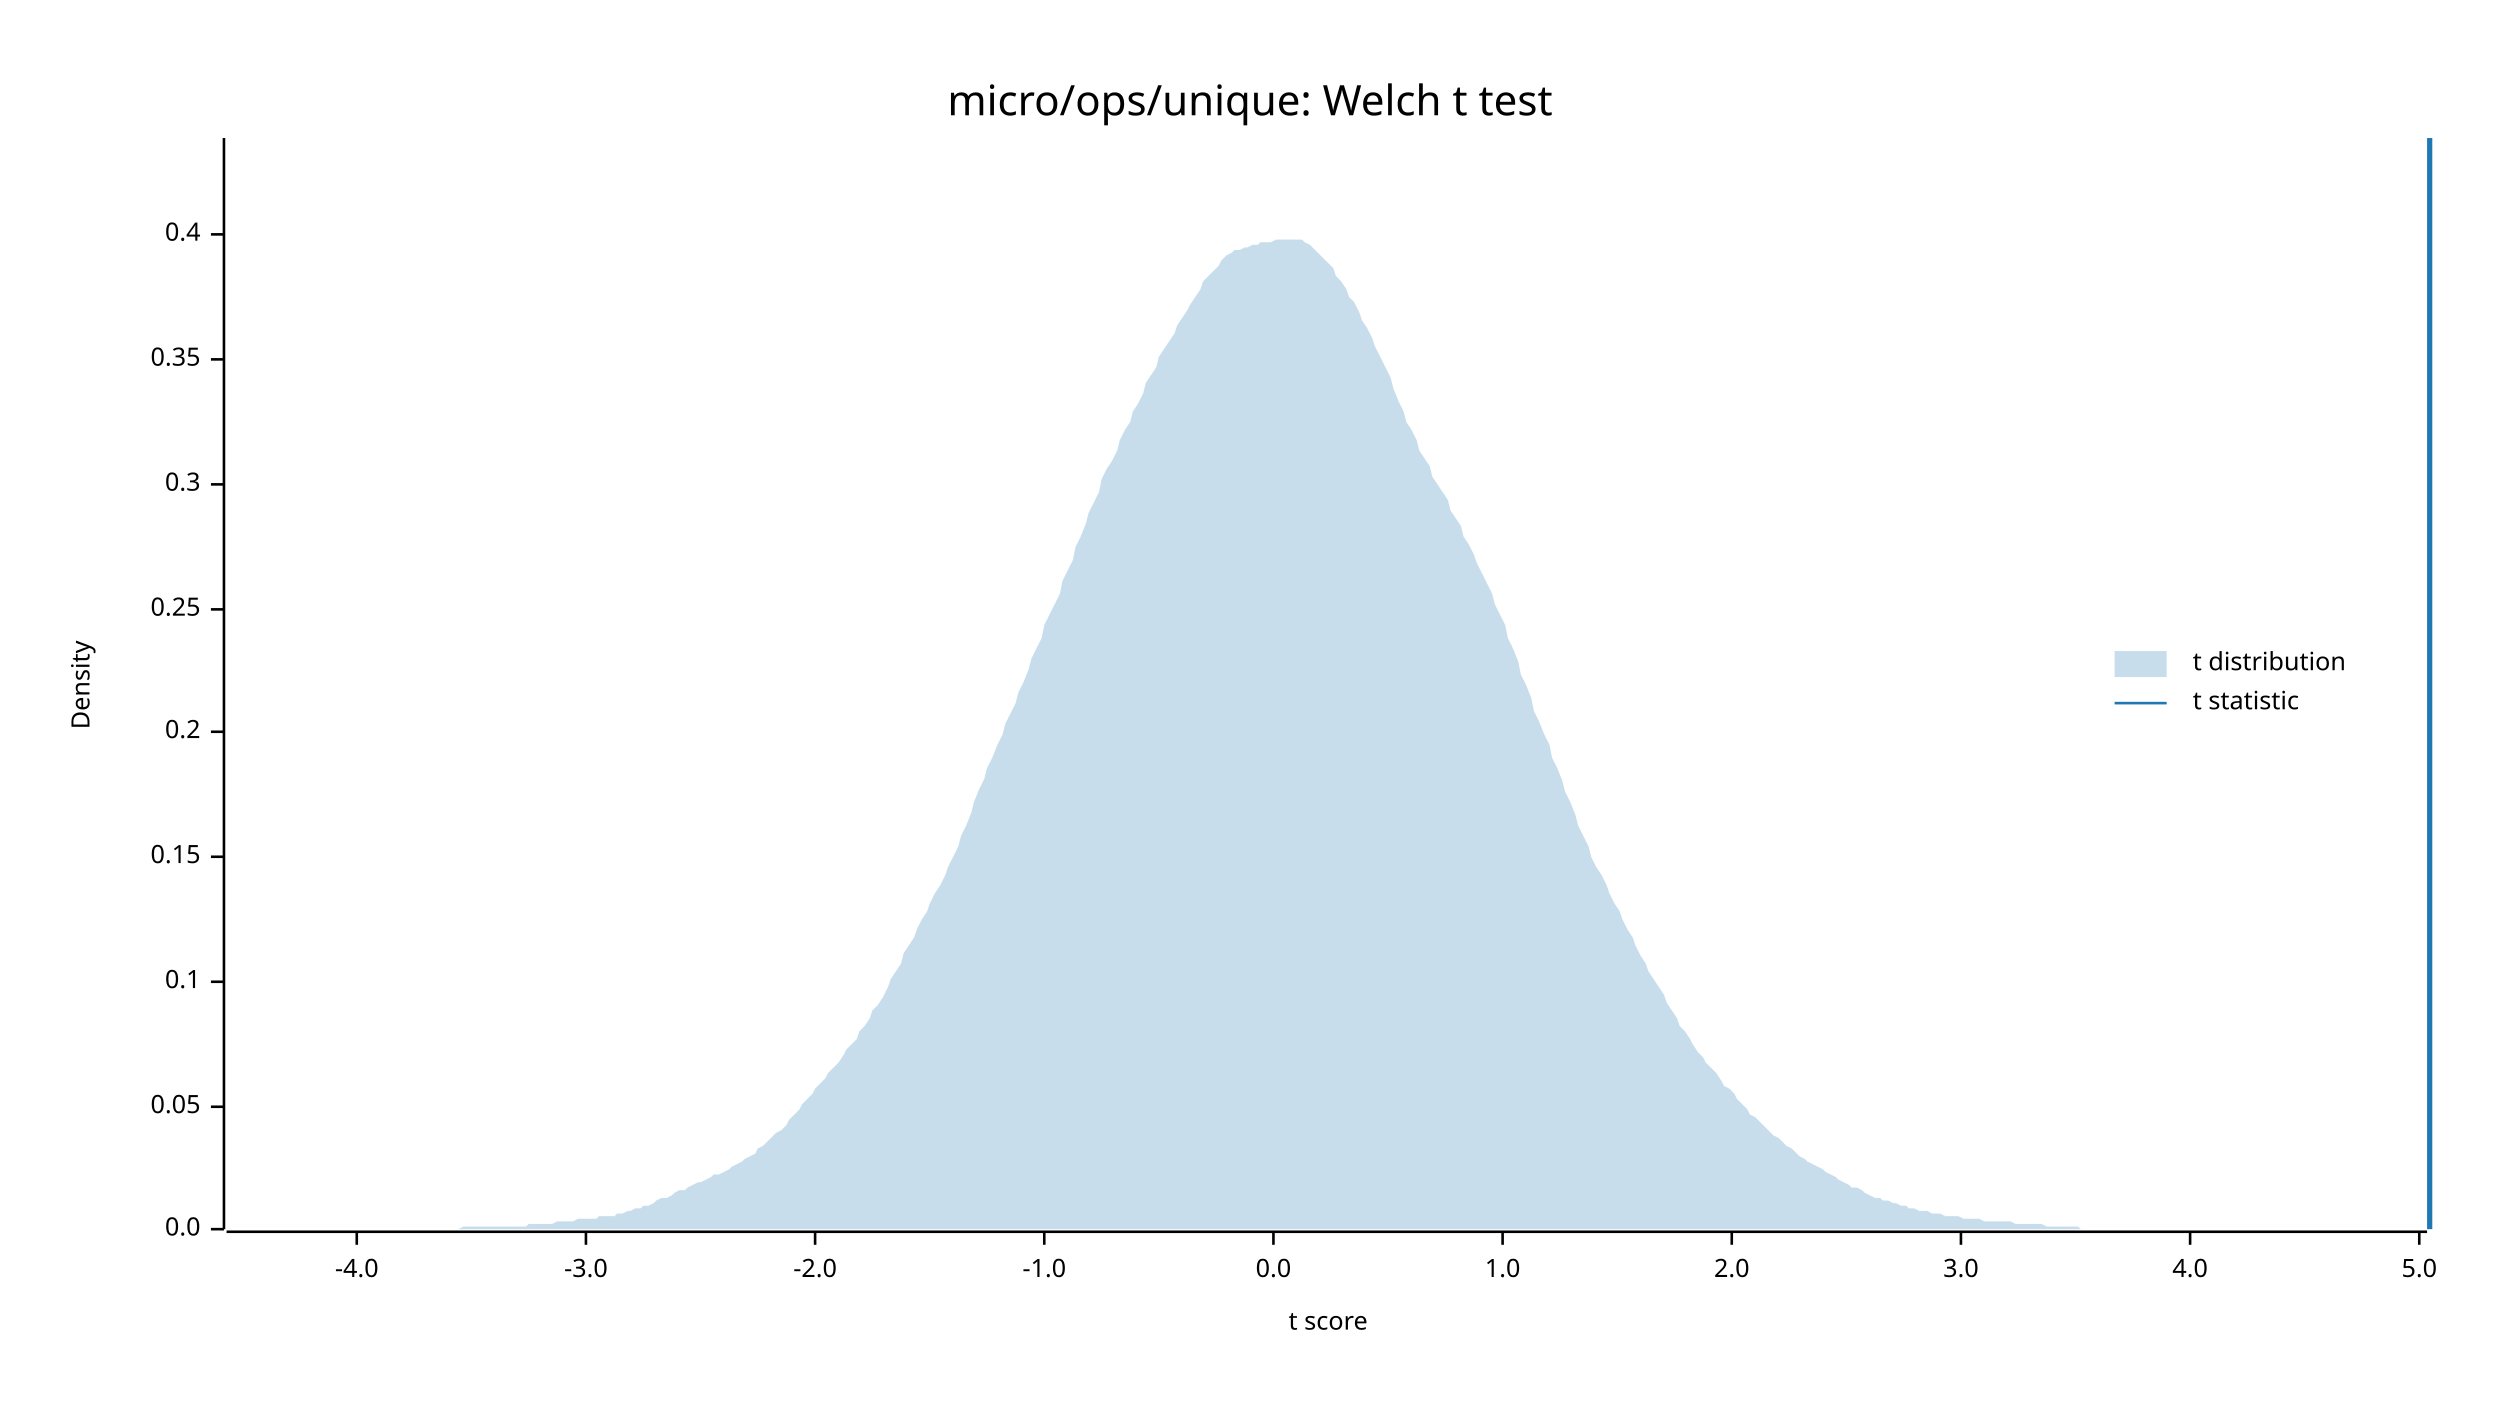
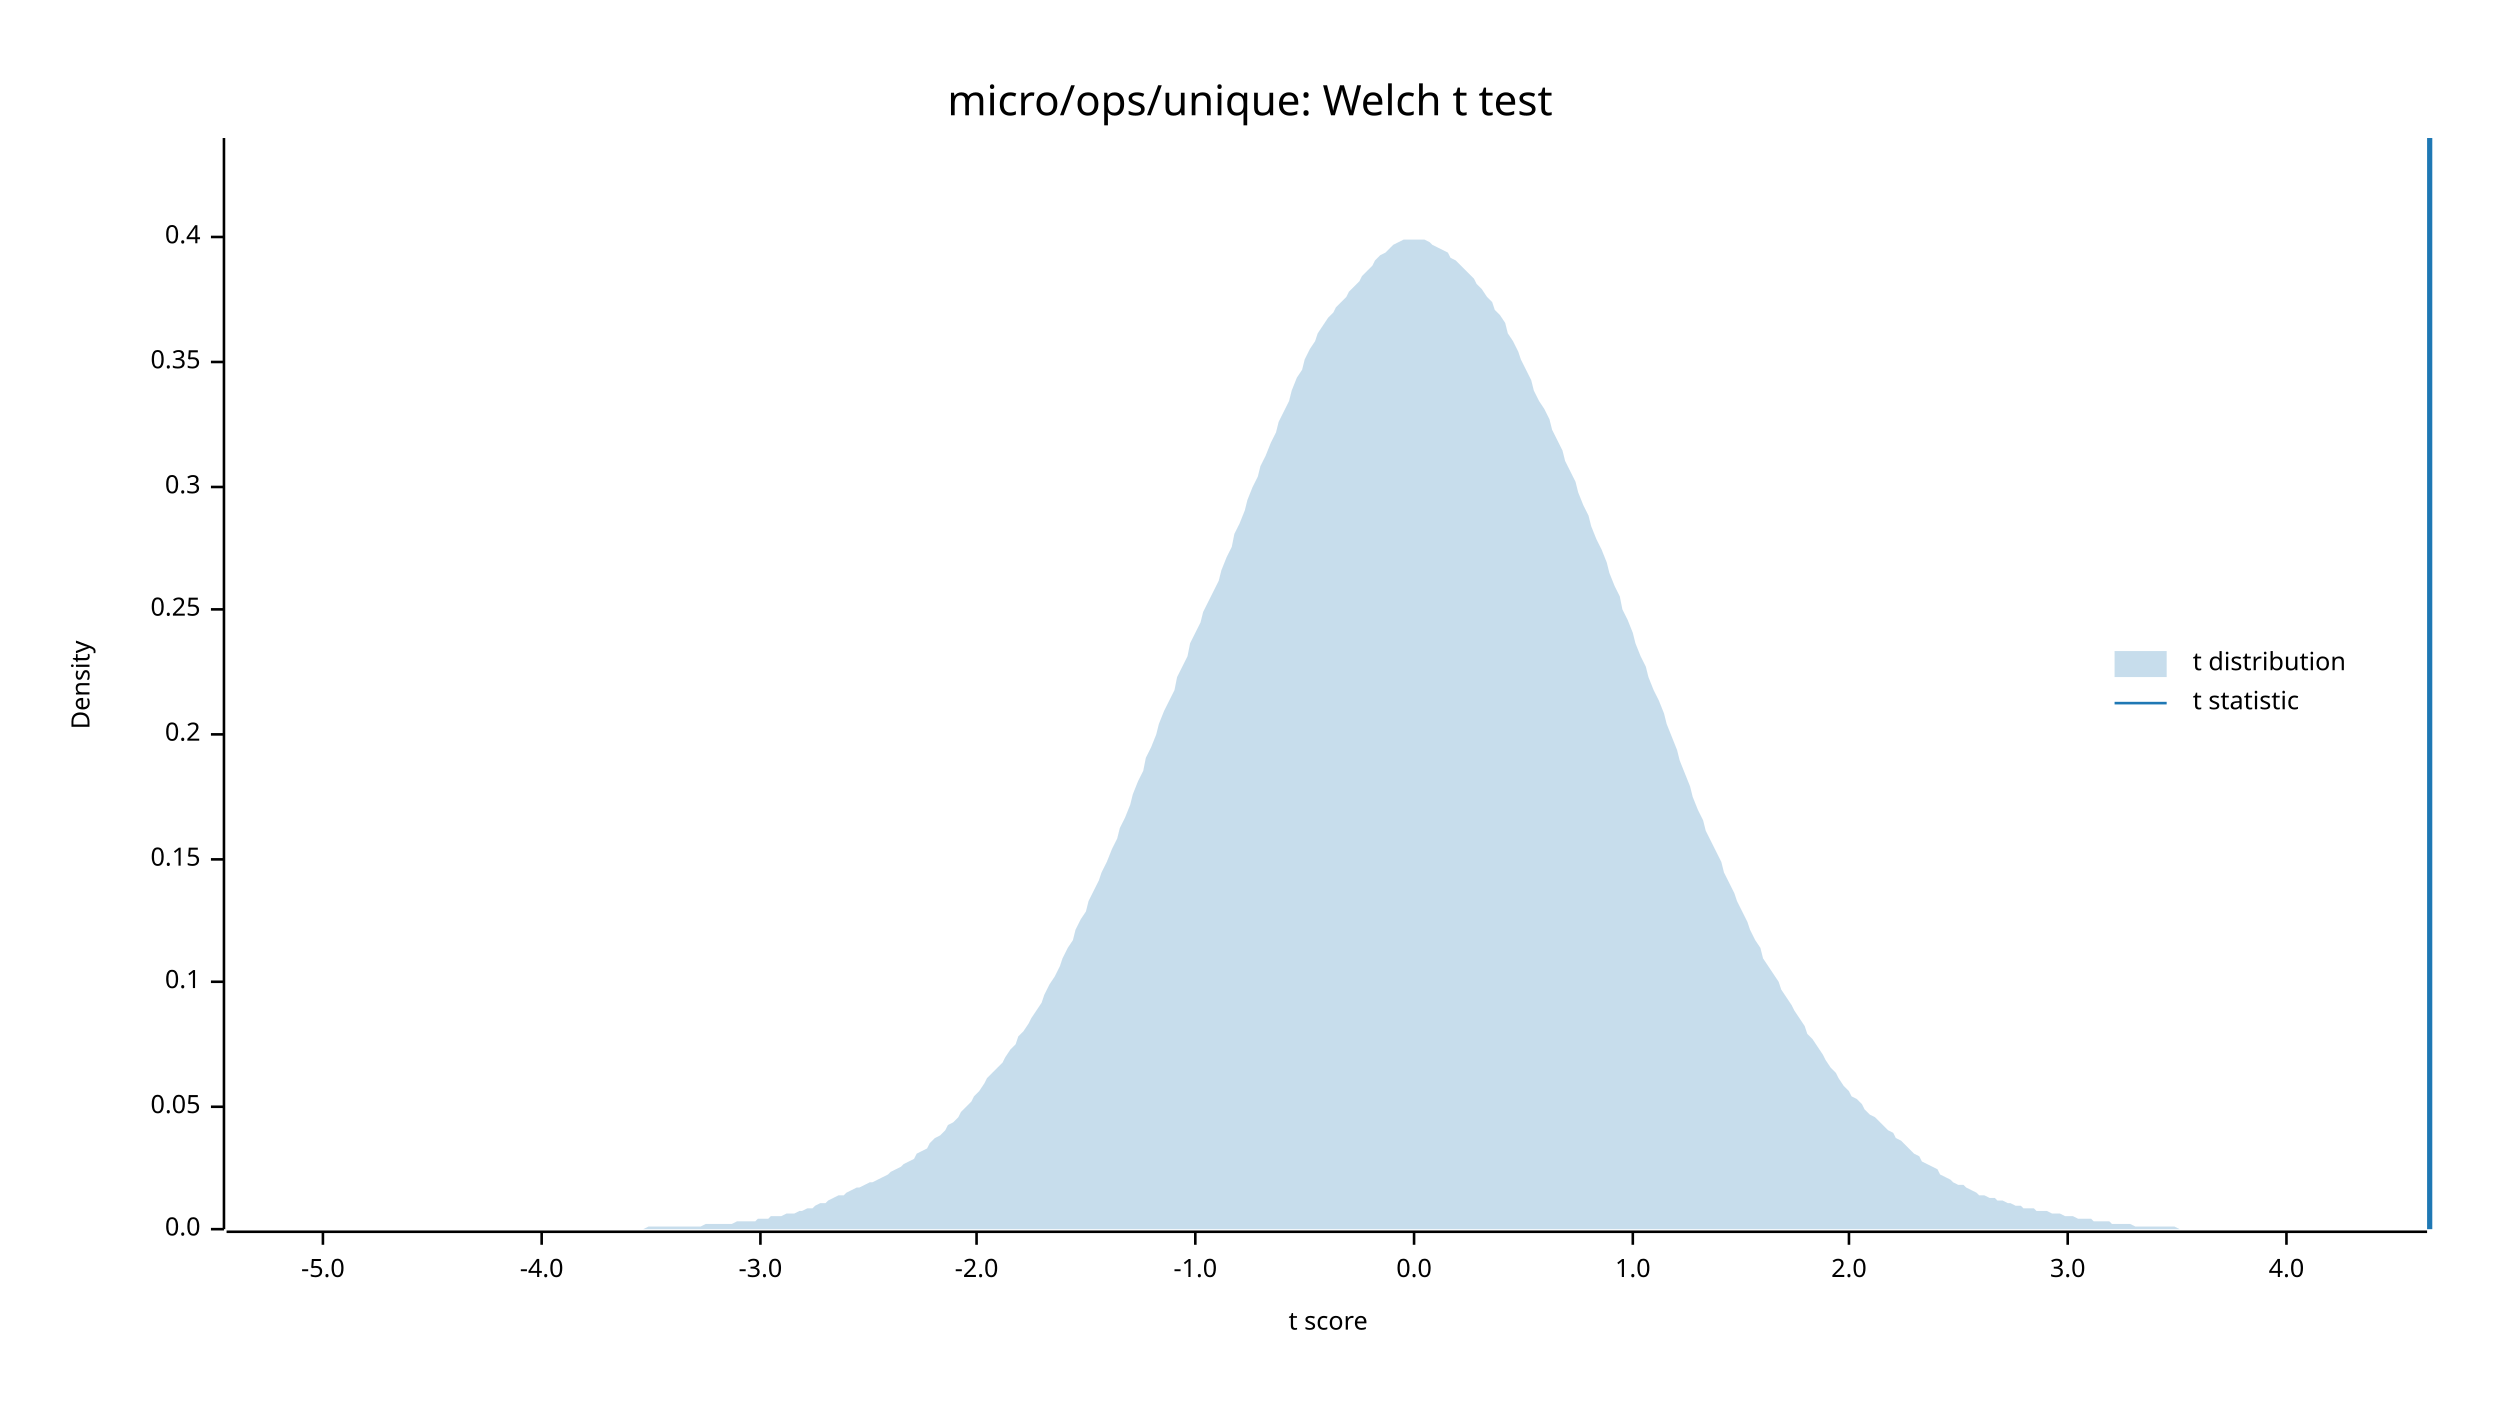
<svg xmlns="http://www.w3.org/2000/svg" width="960" height="540" viewBox="0 0 960 540">
  <text x="480" y="32" dy="0.76em" text-anchor="middle" font-family="sans-serif" font-size="16.129" opacity="1" fill="#000000">
micro/ops/unique: Welch t test
</text>
  <text x="27" y="263" dy="0.76em" text-anchor="middle" font-family="sans-serif" font-size="9.677" opacity="1" fill="#000000" transform="rotate(270, 27, 263)">
Density
</text>
  <text x="510" y="513" dy="-0.5ex" text-anchor="middle" font-family="sans-serif" font-size="9.677" opacity="1" fill="#000000">
t score
</text>
  <polyline fill="none" opacity="1" stroke="#000000" stroke-width="1" points="86,53 86,472 " />
  <text x="77" y="472" dy="0.5ex" text-anchor="end" font-family="sans-serif" font-size="9.677" opacity="1" fill="#000000">
0.0
</text>
  <polyline fill="none" opacity="1" stroke="#000000" stroke-width="1" points="81,472 86,472 " />
  <text x="77" y="425" dy="0.5ex" text-anchor="end" font-family="sans-serif" font-size="9.677" opacity="1" fill="#000000">
0.05
</text>
  <polyline fill="none" opacity="1" stroke="#000000" stroke-width="1" points="81,425 86,425 " />
  <text x="77" y="377" dy="0.5ex" text-anchor="end" font-family="sans-serif" font-size="9.677" opacity="1" fill="#000000">
0.1
</text>
  <polyline fill="none" opacity="1" stroke="#000000" stroke-width="1" points="81,377 86,377 " />
-   <text x="77" y="329" dy="0.5ex" text-anchor="end" font-family="sans-serif" font-size="9.677" opacity="1" fill="#000000">
+   <text x="77" y="330" dy="0.5ex" text-anchor="end" font-family="sans-serif" font-size="9.677" opacity="1" fill="#000000">
0.15
</text>
-   <polyline fill="none" opacity="1" stroke="#000000" stroke-width="1" points="81,329 86,329 " />
-   <text x="77" y="281" dy="0.5ex" text-anchor="end" font-family="sans-serif" font-size="9.677" opacity="1" fill="#000000">
+   <polyline fill="none" opacity="1" stroke="#000000" stroke-width="1" points="81,330 86,330 " />
+   <text x="77" y="282" dy="0.5ex" text-anchor="end" font-family="sans-serif" font-size="9.677" opacity="1" fill="#000000">
0.2
</text>
-   <polyline fill="none" opacity="1" stroke="#000000" stroke-width="1" points="81,281 86,281 " />
+   <polyline fill="none" opacity="1" stroke="#000000" stroke-width="1" points="81,282 86,282 " />
  <text x="77" y="234" dy="0.5ex" text-anchor="end" font-family="sans-serif" font-size="9.677" opacity="1" fill="#000000">
0.25
</text>
  <polyline fill="none" opacity="1" stroke="#000000" stroke-width="1" points="81,234 86,234 " />
-   <text x="77" y="186" dy="0.5ex" text-anchor="end" font-family="sans-serif" font-size="9.677" opacity="1" fill="#000000">
+   <text x="77" y="187" dy="0.5ex" text-anchor="end" font-family="sans-serif" font-size="9.677" opacity="1" fill="#000000">
0.3
</text>
-   <polyline fill="none" opacity="1" stroke="#000000" stroke-width="1" points="81,186 86,186 " />
-   <text x="77" y="138" dy="0.5ex" text-anchor="end" font-family="sans-serif" font-size="9.677" opacity="1" fill="#000000">
+   <polyline fill="none" opacity="1" stroke="#000000" stroke-width="1" points="81,187 86,187 " />
+   <text x="77" y="139" dy="0.5ex" text-anchor="end" font-family="sans-serif" font-size="9.677" opacity="1" fill="#000000">
0.35
</text>
-   <polyline fill="none" opacity="1" stroke="#000000" stroke-width="1" points="81,138 86,138 " />
-   <text x="77" y="90" dy="0.5ex" text-anchor="end" font-family="sans-serif" font-size="9.677" opacity="1" fill="#000000">
+   <polyline fill="none" opacity="1" stroke="#000000" stroke-width="1" points="81,139 86,139 " />
+   <text x="77" y="91" dy="0.5ex" text-anchor="end" font-family="sans-serif" font-size="9.677" opacity="1" fill="#000000">
0.4
</text>
-   <polyline fill="none" opacity="1" stroke="#000000" stroke-width="1" points="81,90 86,90 " />
+   <polyline fill="none" opacity="1" stroke="#000000" stroke-width="1" points="81,91 86,91 " />
  <polyline fill="none" opacity="1" stroke="#000000" stroke-width="1" points="87,473 932,473 " />
-   <text x="137" y="483" dy="0.76em" text-anchor="middle" font-family="sans-serif" font-size="9.677" opacity="1" fill="#000000">
+   <text x="124" y="483" dy="0.76em" text-anchor="middle" font-family="sans-serif" font-size="9.677" opacity="1" fill="#000000">
+ -5.0
+ </text>
+   <polyline fill="none" opacity="1" stroke="#000000" stroke-width="1" points="124,473 124,478 " />
+   <text x="208" y="483" dy="0.76em" text-anchor="middle" font-family="sans-serif" font-size="9.677" opacity="1" fill="#000000">
-4.0
</text>
-   <polyline fill="none" opacity="1" stroke="#000000" stroke-width="1" points="137,473 137,478 " />
-   <text x="225" y="483" dy="0.76em" text-anchor="middle" font-family="sans-serif" font-size="9.677" opacity="1" fill="#000000">
+   <polyline fill="none" opacity="1" stroke="#000000" stroke-width="1" points="208,473 208,478 " />
+   <text x="292" y="483" dy="0.76em" text-anchor="middle" font-family="sans-serif" font-size="9.677" opacity="1" fill="#000000">
-3.0
</text>
-   <polyline fill="none" opacity="1" stroke="#000000" stroke-width="1" points="225,473 225,478 " />
-   <text x="313" y="483" dy="0.76em" text-anchor="middle" font-family="sans-serif" font-size="9.677" opacity="1" fill="#000000">
+   <polyline fill="none" opacity="1" stroke="#000000" stroke-width="1" points="292,473 292,478 " />
+   <text x="375" y="483" dy="0.76em" text-anchor="middle" font-family="sans-serif" font-size="9.677" opacity="1" fill="#000000">
-2.0
</text>
-   <polyline fill="none" opacity="1" stroke="#000000" stroke-width="1" points="313,473 313,478 " />
-   <text x="401" y="483" dy="0.76em" text-anchor="middle" font-family="sans-serif" font-size="9.677" opacity="1" fill="#000000">
+   <polyline fill="none" opacity="1" stroke="#000000" stroke-width="1" points="375,473 375,478 " />
+   <text x="459" y="483" dy="0.76em" text-anchor="middle" font-family="sans-serif" font-size="9.677" opacity="1" fill="#000000">
-1.0
</text>
-   <polyline fill="none" opacity="1" stroke="#000000" stroke-width="1" points="401,473 401,478 " />
-   <text x="489" y="483" dy="0.76em" text-anchor="middle" font-family="sans-serif" font-size="9.677" opacity="1" fill="#000000">
+   <polyline fill="none" opacity="1" stroke="#000000" stroke-width="1" points="459,473 459,478 " />
+   <text x="543" y="483" dy="0.76em" text-anchor="middle" font-family="sans-serif" font-size="9.677" opacity="1" fill="#000000">
0.0
</text>
-   <polyline fill="none" opacity="1" stroke="#000000" stroke-width="1" points="489,473 489,478 " />
-   <text x="577" y="483" dy="0.76em" text-anchor="middle" font-family="sans-serif" font-size="9.677" opacity="1" fill="#000000">
+   <polyline fill="none" opacity="1" stroke="#000000" stroke-width="1" points="543,473 543,478 " />
+   <text x="627" y="483" dy="0.76em" text-anchor="middle" font-family="sans-serif" font-size="9.677" opacity="1" fill="#000000">
1.0
</text>
-   <polyline fill="none" opacity="1" stroke="#000000" stroke-width="1" points="577,473 577,478 " />
-   <text x="665" y="483" dy="0.76em" text-anchor="middle" font-family="sans-serif" font-size="9.677" opacity="1" fill="#000000">
+   <polyline fill="none" opacity="1" stroke="#000000" stroke-width="1" points="627,473 627,478 " />
+   <text x="710" y="483" dy="0.76em" text-anchor="middle" font-family="sans-serif" font-size="9.677" opacity="1" fill="#000000">
2.0
</text>
-   <polyline fill="none" opacity="1" stroke="#000000" stroke-width="1" points="665,473 665,478 " />
-   <text x="753" y="483" dy="0.76em" text-anchor="middle" font-family="sans-serif" font-size="9.677" opacity="1" fill="#000000">
+   <polyline fill="none" opacity="1" stroke="#000000" stroke-width="1" points="710,473 710,478 " />
+   <text x="794" y="483" dy="0.76em" text-anchor="middle" font-family="sans-serif" font-size="9.677" opacity="1" fill="#000000">
3.0
</text>
-   <polyline fill="none" opacity="1" stroke="#000000" stroke-width="1" points="753,473 753,478 " />
-   <text x="841" y="483" dy="0.76em" text-anchor="middle" font-family="sans-serif" font-size="9.677" opacity="1" fill="#000000">
+   <polyline fill="none" opacity="1" stroke="#000000" stroke-width="1" points="794,473 794,478 " />
+   <text x="878" y="483" dy="0.76em" text-anchor="middle" font-family="sans-serif" font-size="9.677" opacity="1" fill="#000000">
4.0
</text>
-   <polyline fill="none" opacity="1" stroke="#000000" stroke-width="1" points="841,473 841,478 " />
-   <text x="929" y="483" dy="0.76em" text-anchor="middle" font-family="sans-serif" font-size="9.677" opacity="1" fill="#000000">
- 5.0
- </text>
-   <polyline fill="none" opacity="1" stroke="#000000" stroke-width="1" points="929,473 929,478 " />
-   <polygon opacity="0.25" fill="#1F78B4" points="87,472 88,472 90,472 92,472 93,472 95,472 97,472 98,472 100,472 102,472 103,472 105,472 107,472 109,472 110,472 112,472 114,472 115,472 117,472 119,472 120,472 122,472 124,472 125,472 127,472 129,472 131,472 132,472 134,472 136,472 137,472 139,472 141,472 142,472 144,472 146,472 147,472 149,472 151,472 153,472 154,472 156,472 158,472 159,472 161,472 163,472 164,472 166,472 168,472 169,472 171,472 173,472 175,472 176,472 178,471 180,471 181,471 183,471 185,471 186,471 188,471 190,471 191,471 193,471 195,471 197,471 198,471 200,471 202,471 203,470 205,470 207,470 208,470 210,470 212,470 214,469 215,469 217,469 219,469 220,469 222,468 224,468 225,468 227,468 229,468 230,467 232,467 234,467 236,467 237,466 239,466 241,465 242,465 244,464 246,464 247,463 249,463 251,462 252,461 254,460 256,460 258,459 259,458 261,457 263,457 264,456 266,455 268,454 269,454 271,453 273,452 274,451 276,451 278,450 280,449 281,448 283,447 285,446 286,445 288,444 290,443 291,441 293,440 295,438 296,437 298,435 300,434 302,432 303,430 305,428 307,426 308,424 310,422 312,420 313,418 315,416 317,414 318,412 320,410 322,408 324,405 325,403 327,401 329,399 330,396 332,394 334,391 335,388 337,386 339,383 341,379 342,376 344,373 346,370 347,366 349,363 351,360 352,357 354,353 356,350 357,347 359,343 361,340 363,336 364,333 366,329 368,325 369,321 371,317 373,312 374,308 376,303 378,299 379,295 381,291 383,286 385,282 386,278 388,274 390,270 391,266 393,262 395,257 396,253 398,249 400,245 401,240 403,236 405,232 407,228 408,223 410,219 412,215 413,210 415,206 417,201 418,197 420,193 422,189 423,184 425,180 427,177 429,173 430,169 432,165 434,162 435,158 437,155 439,151 440,147 442,144 444,141 445,137 447,134 449,131 451,128 452,125 454,122 456,119 457,117 459,114 461,111 462,108 464,106 466,104 468,102 469,100 471,98 473,97 474,96 476,96 478,95 479,95 481,94 483,94 484,93 486,93 488,93 490,92 491,92 493,92 495,92 496,92 498,92 500,92 501,93 503,94 505,96 506,97 508,99 510,101 512,103 513,106 515,108 517,111 518,114 520,116 522,120 523,123 525,126 527,130 528,133 530,137 532,141 534,145 535,149 537,154 539,158 540,162 542,165 544,169 545,173 547,176 549,179 550,183 552,186 554,189 556,192 557,196 559,199 561,202 562,206 564,209 566,213 567,216 569,220 571,224 573,228 574,232 576,236 578,240 579,245 581,249 583,254 584,259 586,263 588,268 589,273 591,277 593,282 595,286 596,291 598,295 600,300 601,304 603,308 605,313 606,317 608,321 610,325 611,329 613,333 615,336 617,340 618,343 620,347 622,350 623,353 625,357 627,360 628,363 630,367 632,370 633,373 635,376 637,379 639,382 640,385 642,388 644,391 645,394 647,396 649,399 650,401 652,404 654,406 655,408 657,410 659,412 661,415 662,417 664,418 666,420 667,422 669,424 671,426 672,428 674,429 676,431 677,432 679,434 681,436 683,437 684,438 686,440 688,441 689,442 691,444 693,445 694,446 696,447 698,448 700,449 701,450 703,451 705,452 706,453 708,454 710,455 711,456 713,456 715,457 716,458 718,459 720,460 722,460 723,461 725,461 727,462 728,462 730,463 732,463 733,464 735,464 737,465 738,465 740,465 742,466 744,466 745,466 747,467 749,467 750,467 752,467 754,468 755,468 757,468 759,468 760,468 762,469 764,469 766,469 767,469 769,469 771,469 772,469 774,470 776,470 777,470 779,470 781,470 782,470 784,470 786,471 788,471 789,471 791,471 793,471 794,471 796,471 798,471 799,472 801,472 803,472 804,472 806,472 808,472 810,472 811,472 813,472 815,472 816,472 818,472 820,472 821,472 823,472 825,472 827,472 828,472 830,472 832,472 833,472 835,472 837,472 838,472 840,472 842,472 843,472 845,472 847,472 849,472 850,472 852,472 854,472 855,472 857,472 859,472 860,472 862,472 864,472 865,472 867,472 869,472 871,472 872,472 874,472 876,472 877,472 879,472 881,472 882,472 884,472 886,472 887,472 889,472 891,472 893,472 894,472 896,472 898,472 899,472 901,472 903,472 904,472 906,472 908,472 909,472 911,472 913,472 915,472 916,472 918,472 920,472 921,472 923,472 925,472 926,472 928,472 930,472 932,472 932,472 87,472 " />
+   <polyline fill="none" opacity="1" stroke="#000000" stroke-width="1" points="878,473 878,478 " />
+   <polygon opacity="0.25" fill="#1F78B4" points="87,472 88,472 90,472 92,472 93,472 95,472 97,472 98,472 100,472 102,472 103,472 105,472 107,472 109,472 110,472 112,472 114,472 115,472 117,472 119,472 120,472 122,472 124,472 125,472 127,472 129,472 131,472 132,472 134,472 136,472 137,472 139,472 141,472 142,472 144,472 146,472 147,472 149,472 151,472 153,472 154,472 156,472 158,472 159,472 161,472 163,472 164,472 166,472 168,472 169,472 171,472 173,472 175,472 176,472 178,472 180,472 181,472 183,472 185,472 186,472 188,472 190,472 191,472 193,472 195,472 197,472 198,472 200,472 202,472 203,472 205,472 207,472 208,472 210,472 212,472 214,472 215,472 217,472 219,472 220,472 222,472 224,472 225,472 227,472 229,472 230,472 232,472 234,472 236,472 237,472 239,472 241,472 242,472 244,472 246,472 247,472 249,471 251,471 252,471 254,471 256,471 258,471 259,471 261,471 263,471 264,471 266,471 268,471 269,471 271,470 273,470 274,470 276,470 278,470 280,470 281,470 283,469 285,469 286,469 288,469 290,469 291,468 293,468 295,468 296,467 298,467 300,467 302,466 303,466 305,466 307,465 308,465 310,464 312,464 313,463 315,462 317,462 318,461 320,460 322,459 324,459 325,458 327,457 329,456 330,456 332,455 334,454 335,454 337,453 339,452 341,451 342,450 344,449 346,448 347,447 349,446 351,445 352,443 354,442 356,441 357,439 359,437 361,436 363,434 364,432 366,431 368,429 369,427 371,425 373,423 374,421 376,419 378,416 379,414 381,412 383,410 385,408 386,406 388,403 390,401 391,398 393,396 395,393 396,391 398,388 400,385 401,382 403,378 405,375 407,371 408,368 410,364 412,361 413,357 415,353 417,350 418,346 420,342 422,338 423,335 425,331 427,326 429,322 430,318 432,314 434,309 435,305 437,300 439,296 440,291 442,287 444,282 445,278 447,273 449,269 451,265 452,260 454,256 456,252 457,247 459,243 461,239 462,235 464,231 466,227 468,223 469,219 471,214 473,210 474,205 476,201 478,196 479,192 481,187 483,183 484,179 486,175 488,170 490,166 491,162 493,158 495,154 496,150 498,145 500,142 501,138 503,134 505,131 506,128 508,125 510,122 512,120 513,118 515,116 517,114 518,112 520,110 522,108 523,106 525,104 527,102 528,100 530,98 532,97 534,95 535,94 537,93 539,92 540,92 542,92 544,92 545,92 547,92 549,93 550,94 552,95 554,96 556,97 557,99 559,100 561,102 562,103 564,105 566,107 567,109 569,111 571,114 573,116 574,119 576,121 578,124 579,128 581,131 583,135 584,138 586,142 588,146 589,150 591,154 593,157 595,161 596,165 598,169 600,173 601,177 603,181 605,185 606,189 608,194 610,198 611,202 613,207 615,211 617,216 618,220 620,225 622,229 623,234 625,238 627,243 628,247 630,252 632,256 633,260 635,265 637,269 639,274 640,278 642,283 644,288 645,292 647,297 649,302 650,306 652,311 654,315 655,319 657,323 659,327 661,331 662,335 664,339 666,343 667,346 669,350 671,354 672,357 674,361 676,364 677,368 679,371 681,374 683,377 684,380 686,383 688,386 689,388 691,391 693,394 694,397 696,399 698,402 700,405 701,407 703,410 705,412 706,414 708,417 710,419 711,421 713,422 715,424 716,426 718,428 720,429 722,431 723,432 725,434 727,435 728,437 730,438 732,440 733,441 735,443 737,444 738,446 740,447 742,448 744,449 745,451 747,452 749,453 750,454 752,455 754,455 755,456 757,457 759,458 760,459 762,459 764,460 766,460 767,461 769,461 771,462 772,462 774,463 776,463 777,464 779,464 781,464 782,465 784,465 786,465 788,466 789,466 791,466 793,467 794,467 796,467 798,468 799,468 801,468 803,468 804,469 806,469 808,469 810,469 811,470 813,470 815,470 816,470 818,470 820,471 821,471 823,471 825,471 827,471 828,471 830,471 832,471 833,471 835,471 837,472 838,472 840,472 842,472 843,472 845,472 847,472 849,472 850,472 852,472 854,472 855,472 857,472 859,472 860,472 862,472 864,472 865,472 867,472 869,472 871,472 872,472 874,472 876,472 877,472 879,472 881,472 882,472 884,472 886,472 887,472 889,472 891,472 893,472 894,472 896,472 898,472 899,472 901,472 903,472 904,472 906,472 908,472 909,472 911,472 913,472 915,472 916,472 918,472 920,472 921,472 923,472 925,472 926,472 928,472 930,472 932,472 932,472 87,472 " />
  <polyline fill="none" opacity="1" stroke="#1F78B4" stroke-width="2" points="933,472 933,53 " />
  <text x="842" y="250" dy="0.76em" text-anchor="start" font-family="sans-serif" font-size="9.677" opacity="1" fill="#000000">
t distribution
</text>
  <text x="842" y="265" dy="0.76em" text-anchor="start" font-family="sans-serif" font-size="9.677" opacity="1" fill="#000000">
t statistic
</text>
  <rect x="812" y="250" width="20" height="10" opacity="0.25" fill="#1F78B4" stroke="none" />
  <polyline fill="none" opacity="1" stroke="#1F78B4" stroke-width="1" points="812,270 832,270 " />
</svg>
